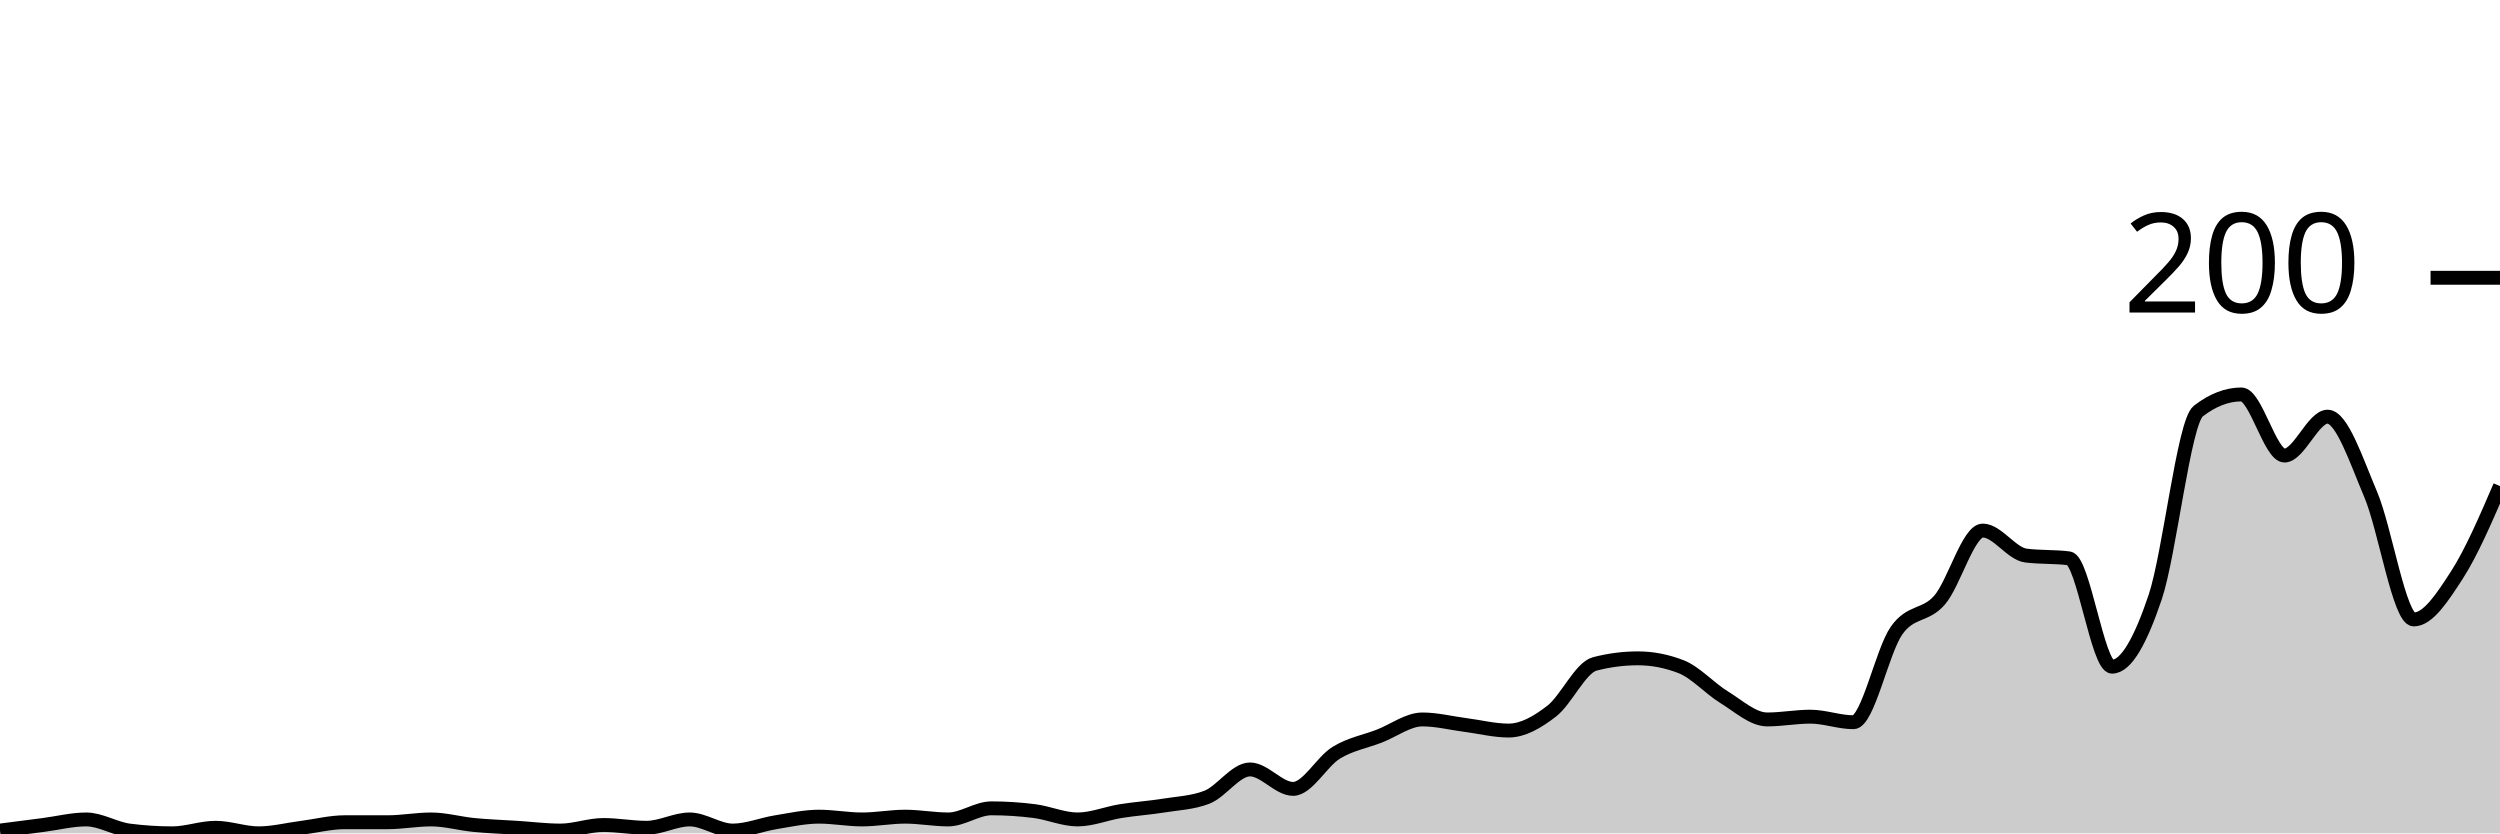
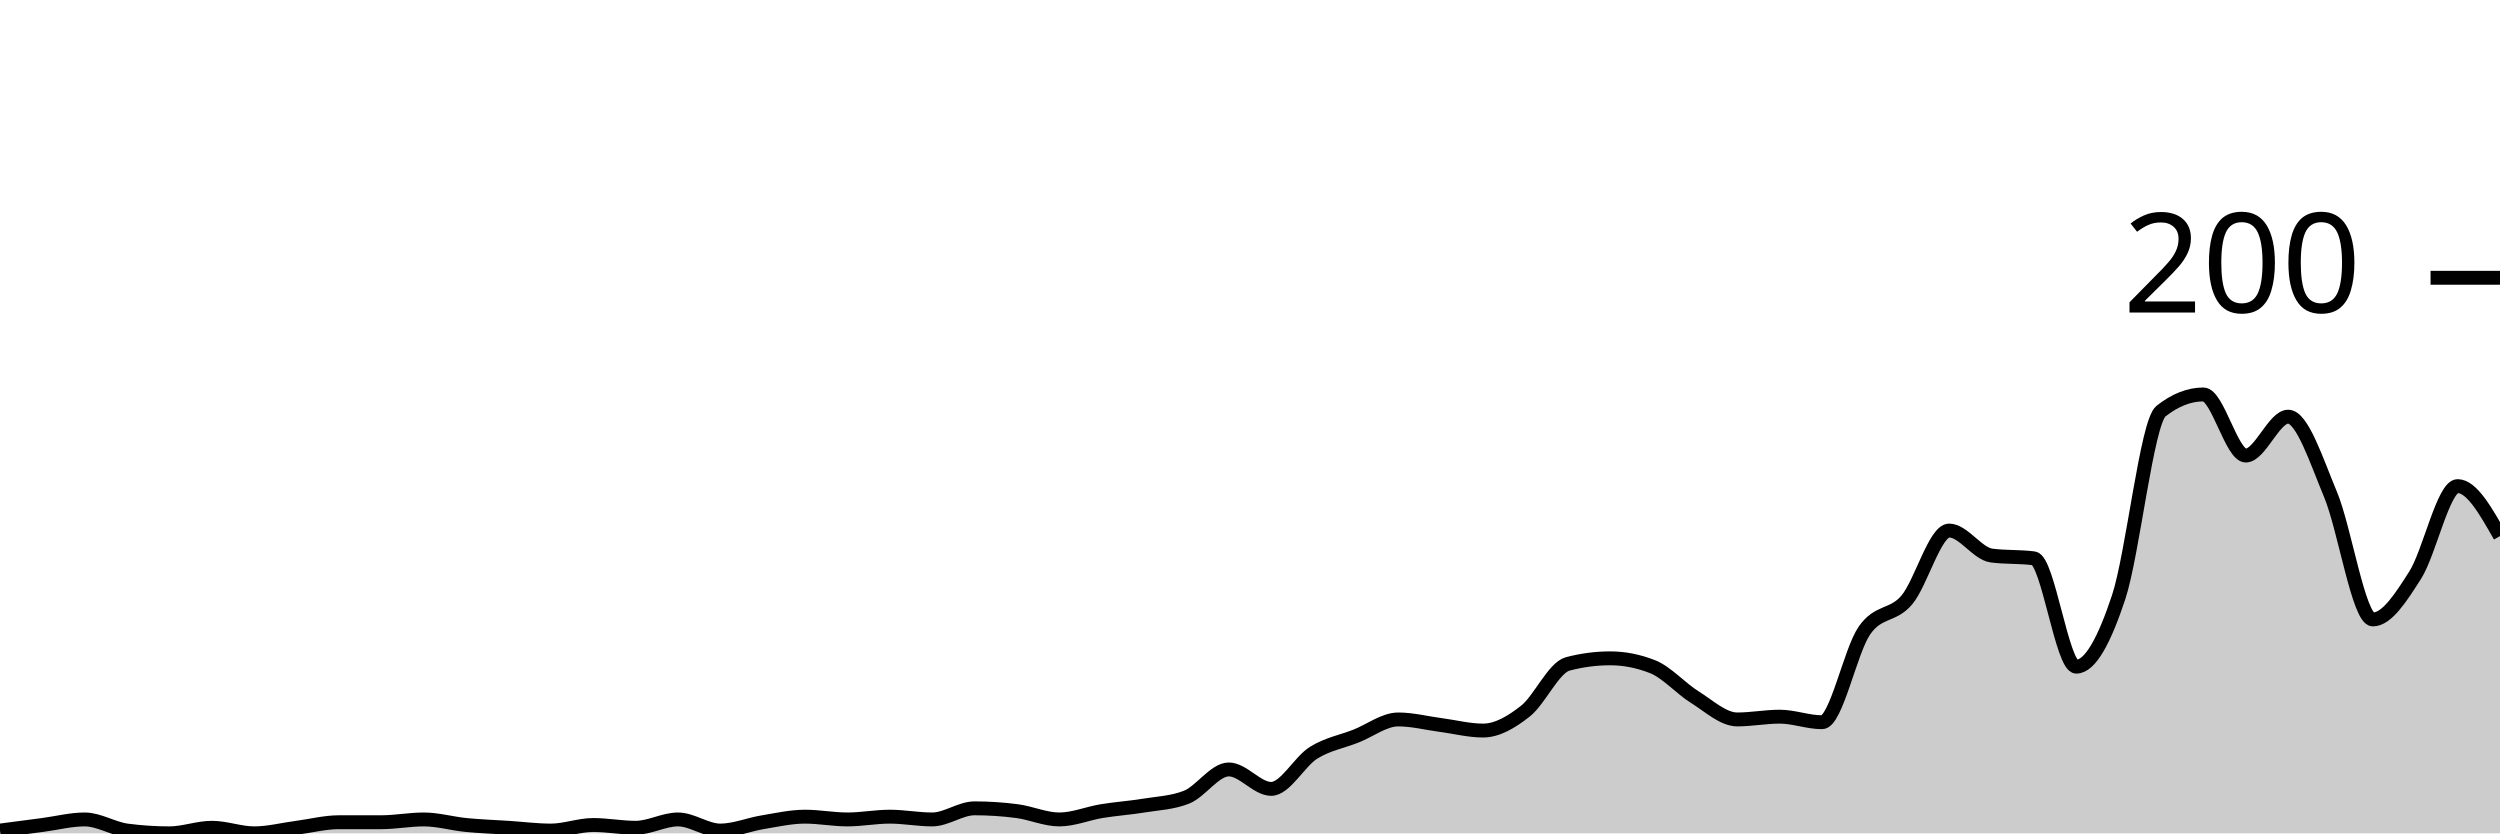
<svg xmlns="http://www.w3.org/2000/svg" viewBox="0 0 180 60">
  <g transform="translate(0,20)">
-     <path class="area" fill="rgba(0, 0, 0, 0.2)" d="M0,39.8C1.034,39.667,2.069,39.533,3.103,39.4C4.138,39.267,5.172,39,6.207,39C7.241,39,8.276,39.667,9.31,39.8C10.345,39.933,11.379,40,12.414,40C13.448,40,14.483,39.6,15.517,39.6C16.552,39.6,17.586,40,18.621,40C19.655,40,20.69,39.733,21.724,39.6C22.759,39.467,23.793,39.2,24.828,39.2C25.862,39.2,26.897,39.2,27.931,39.2C28.966,39.2,30,39,31.034,39C32.069,39,33.103,39.3,34.138,39.4C35.172,39.5,36.207,39.533,37.241,39.6C38.276,39.667,39.31,39.8,40.345,39.8C41.379,39.8,42.414,39.4,43.448,39.4C44.483,39.4,45.517,39.6,46.552,39.6C47.586,39.6,48.621,39,49.655,39C50.69,39,51.724,39.8,52.759,39.8C53.793,39.8,54.828,39.367,55.862,39.2C56.897,39.033,57.931,38.8,58.966,38.8C60,38.8,61.034,39,62.069,39C63.103,39,64.138,38.8,65.172,38.8C66.207,38.8,67.241,39,68.276,39C69.31,39,70.345,38.2,71.379,38.2C72.414,38.2,73.448,38.267,74.483,38.4C75.517,38.533,76.552,39,77.586,39C78.621,39,79.655,38.567,80.69,38.4C81.724,38.233,82.759,38.167,83.793,38C84.828,37.833,85.862,37.8,86.897,37.4C87.931,37,88.966,35.4,90,35.4C91.034,35.4,92.069,36.8,93.103,36.8C94.138,36.8,95.172,34.833,96.207,34.2C97.241,33.567,98.276,33.4,99.31,33C100.345,32.6,101.379,31.8,102.414,31.8C103.448,31.8,104.483,32.067,105.517,32.2C106.552,32.333,107.586,32.6,108.621,32.6C109.655,32.6,110.69,32,111.724,31.2C112.759,30.4,113.793,28.067,114.828,27.8C115.862,27.533,116.897,27.4,117.931,27.4C118.966,27.4,120,27.6,121.034,28C122.069,28.4,123.103,29.567,124.138,30.2C125.172,30.833,126.207,31.8,127.241,31.8C128.276,31.8,129.31,31.6,130.345,31.6C131.379,31.6,132.414,32,133.448,32C134.483,32,135.517,26.867,136.552,25.4C137.586,23.933,138.621,24.4,139.655,23.2C140.69,22,141.724,18.2,142.759,18.2C143.793,18.2,144.828,19.867,145.862,20C146.897,20.133,147.931,20.067,148.966,20.2C150,20.333,151.034,28,152.069,28C153.103,28,154.138,26.067,155.172,23C156.207,19.933,157.241,10.4,158.276,9.6C159.31,8.8,160.345,8.4,161.379,8.4C162.414,8.4,163.448,12.8,164.483,12.8C165.517,12.8,166.552,10,167.586,10C168.621,10,169.655,13.167,170.69,15.6C171.724,18.033,172.759,24.6,173.793,24.6C174.828,24.6,175.862,23,176.897,21.4C177.931,19.8,178.966,17.4,180,15L180,40C178.966,40,177.931,40,176.897,40C175.862,40,174.828,40,173.793,40C172.759,40,171.724,40,170.69,40C169.655,40,168.621,40,167.586,40C166.552,40,165.517,40,164.483,40C163.448,40,162.414,40,161.379,40C160.345,40,159.31,40,158.276,40C157.241,40,156.207,40,155.172,40C154.138,40,153.103,40,152.069,40C151.034,40,150,40,148.966,40C147.931,40,146.897,40,145.862,40C144.828,40,143.793,40,142.759,40C141.724,40,140.69,40,139.655,40C138.621,40,137.586,40,136.552,40C135.517,40,134.483,40,133.448,40C132.414,40,131.379,40,130.345,40C129.31,40,128.276,40,127.241,40C126.207,40,125.172,40,124.138,40C123.103,40,122.069,40,121.034,40C120,40,118.966,40,117.931,40C116.897,40,115.862,40,114.828,40C113.793,40,112.759,40,111.724,40C110.69,40,109.655,40,108.621,40C107.586,40,106.552,40,105.517,40C104.483,40,103.448,40,102.414,40C101.379,40,100.345,40,99.31,40C98.276,40,97.241,40,96.207,40C95.172,40,94.138,40,93.103,40C92.069,40,91.034,40,90,40C88.966,40,87.931,40,86.897,40C85.862,40,84.828,40,83.793,40C82.759,40,81.724,40,80.69,40C79.655,40,78.621,40,77.586,40C76.552,40,75.517,40,74.483,40C73.448,40,72.414,40,71.379,40C70.345,40,69.31,40,68.276,40C67.241,40,66.207,40,65.172,40C64.138,40,63.103,40,62.069,40C61.034,40,60,40,58.966,40C57.931,40,56.897,40,55.862,40C54.828,40,53.793,40,52.759,40C51.724,40,50.69,40,49.655,40C48.621,40,47.586,40,46.552,40C45.517,40,44.483,40,43.448,40C42.414,40,41.379,40,40.345,40C39.31,40,38.276,40,37.241,40C36.207,40,35.172,40,34.138,40C33.103,40,32.069,40,31.034,40C30,40,28.966,40,27.931,40C26.897,40,25.862,40,24.828,40C23.793,40,22.759,40,21.724,40C20.69,40,19.655,40,18.621,40C17.586,40,16.552,40,15.517,40C14.483,40,13.448,40,12.414,40C11.379,40,10.345,40,9.31,40C8.276,40,7.241,40,6.207,40C5.172,40,4.138,40,3.103,40C2.069,40,1.034,40,0,40Z" />
-     <path class="line" stroke="black" fill="none" d="M0,39.8C1.034,39.667,2.069,39.533,3.103,39.4C4.138,39.267,5.172,39,6.207,39C7.241,39,8.276,39.667,9.31,39.8C10.345,39.933,11.379,40,12.414,40C13.448,40,14.483,39.6,15.517,39.6C16.552,39.6,17.586,40,18.621,40C19.655,40,20.69,39.733,21.724,39.6C22.759,39.467,23.793,39.2,24.828,39.2C25.862,39.2,26.897,39.2,27.931,39.2C28.966,39.2,30,39,31.034,39C32.069,39,33.103,39.3,34.138,39.4C35.172,39.5,36.207,39.533,37.241,39.6C38.276,39.667,39.31,39.8,40.345,39.8C41.379,39.8,42.414,39.4,43.448,39.4C44.483,39.4,45.517,39.6,46.552,39.6C47.586,39.6,48.621,39,49.655,39C50.69,39,51.724,39.8,52.759,39.8C53.793,39.8,54.828,39.367,55.862,39.2C56.897,39.033,57.931,38.8,58.966,38.8C60,38.8,61.034,39,62.069,39C63.103,39,64.138,38.8,65.172,38.8C66.207,38.8,67.241,39,68.276,39C69.31,39,70.345,38.2,71.379,38.2C72.414,38.2,73.448,38.267,74.483,38.4C75.517,38.533,76.552,39,77.586,39C78.621,39,79.655,38.567,80.69,38.4C81.724,38.233,82.759,38.167,83.793,38C84.828,37.833,85.862,37.8,86.897,37.4C87.931,37,88.966,35.4,90,35.4C91.034,35.4,92.069,36.8,93.103,36.8C94.138,36.8,95.172,34.833,96.207,34.2C97.241,33.567,98.276,33.4,99.31,33C100.345,32.6,101.379,31.8,102.414,31.8C103.448,31.8,104.483,32.067,105.517,32.2C106.552,32.333,107.586,32.6,108.621,32.6C109.655,32.6,110.69,32,111.724,31.2C112.759,30.4,113.793,28.067,114.828,27.8C115.862,27.533,116.897,27.4,117.931,27.4C118.966,27.4,120,27.6,121.034,28C122.069,28.4,123.103,29.567,124.138,30.2C125.172,30.833,126.207,31.8,127.241,31.8C128.276,31.8,129.31,31.6,130.345,31.6C131.379,31.6,132.414,32,133.448,32C134.483,32,135.517,26.867,136.552,25.4C137.586,23.933,138.621,24.4,139.655,23.2C140.69,22,141.724,18.2,142.759,18.2C143.793,18.2,144.828,19.867,145.862,20C146.897,20.133,147.931,20.067,148.966,20.2C150,20.333,151.034,28,152.069,28C153.103,28,154.138,26.067,155.172,23C156.207,19.933,157.241,10.4,158.276,9.6C159.31,8.8,160.345,8.4,161.379,8.4C162.414,8.4,163.448,12.8,164.483,12.8C165.517,12.8,166.552,10,167.586,10C168.621,10,169.655,13.167,170.69,15.6C171.724,18.033,172.759,24.6,173.793,24.6C174.828,24.6,175.862,23,176.897,21.4C177.931,19.8,178.966,17.4,180,15" />
+     <path class="area" fill="rgba(0, 0, 0, 0.2)" d="M0,39.8C1.017,39.667,2.034,39.533,3.051,39.4C4.068,39.267,5.085,39,6.102,39C7.119,39,8.136,39.667,9.153,39.8C10.169,39.933,11.186,40,12.203,40C13.22,40,14.237,39.6,15.254,39.6C16.271,39.6,17.288,40,18.305,40C19.322,40,20.339,39.733,21.356,39.6C22.373,39.467,23.39,39.2,24.407,39.2C25.424,39.2,26.441,39.2,27.458,39.2C28.475,39.2,29.492,39,30.508,39C31.525,39,32.542,39.3,33.559,39.4C34.576,39.5,35.593,39.533,36.61,39.6C37.627,39.667,38.644,39.8,39.661,39.8C40.678,39.8,41.695,39.4,42.712,39.4C43.729,39.4,44.746,39.6,45.763,39.6C46.78,39.6,47.797,39,48.814,39C49.831,39,50.847,39.8,51.864,39.8C52.881,39.8,53.898,39.367,54.915,39.2C55.932,39.033,56.949,38.8,57.966,38.8C58.983,38.8,60,39,61.017,39C62.034,39,63.051,38.8,64.068,38.8C65.085,38.8,66.102,39,67.119,39C68.136,39,69.153,38.2,70.169,38.2C71.186,38.2,72.203,38.267,73.22,38.4C74.237,38.533,75.254,39,76.271,39C77.288,39,78.305,38.567,79.322,38.4C80.339,38.233,81.356,38.167,82.373,38C83.39,37.833,84.407,37.8,85.424,37.4C86.441,37,87.458,35.4,88.475,35.4C89.492,35.4,90.508,36.8,91.525,36.8C92.542,36.8,93.559,34.833,94.576,34.2C95.593,33.567,96.61,33.4,97.627,33C98.644,32.6,99.661,31.8,100.678,31.8C101.695,31.8,102.712,32.067,103.729,32.2C104.746,32.333,105.763,32.6,106.78,32.6C107.797,32.6,108.814,32,109.831,31.2C110.847,30.4,111.864,28.067,112.881,27.8C113.898,27.533,114.915,27.4,115.932,27.4C116.949,27.4,117.966,27.6,118.983,28C120,28.4,121.017,29.567,122.034,30.2C123.051,30.833,124.068,31.8,125.085,31.8C126.102,31.8,127.119,31.6,128.136,31.6C129.153,31.6,130.169,32,131.186,32C132.203,32,133.22,26.867,134.237,25.4C135.254,23.933,136.271,24.4,137.288,23.2C138.305,22,139.322,18.2,140.339,18.2C141.356,18.2,142.373,19.867,143.39,20C144.407,20.133,145.424,20.067,146.441,20.2C147.458,20.333,148.475,28,149.492,28C150.508,28,151.525,26.067,152.542,23C153.559,19.933,154.576,10.4,155.593,9.6C156.61,8.8,157.627,8.4,158.644,8.4C159.661,8.4,160.678,12.8,161.695,12.8C162.712,12.8,163.729,10,164.746,10C165.763,10,166.78,13.167,167.797,15.6C168.814,18.033,169.831,24.6,170.847,24.6C171.864,24.6,172.881,23,173.898,21.4C174.915,19.8,175.932,15,176.949,15C177.966,15,178.983,16.8,180,18.6L180,40C178.983,40,177.966,40,176.949,40C175.932,40,174.915,40,173.898,40C172.881,40,171.864,40,170.847,40C169.831,40,168.814,40,167.797,40C166.78,40,165.763,40,164.746,40C163.729,40,162.712,40,161.695,40C160.678,40,159.661,40,158.644,40C157.627,40,156.61,40,155.593,40C154.576,40,153.559,40,152.542,40C151.525,40,150.508,40,149.492,40C148.475,40,147.458,40,146.441,40C145.424,40,144.407,40,143.39,40C142.373,40,141.356,40,140.339,40C139.322,40,138.305,40,137.288,40C136.271,40,135.254,40,134.237,40C133.22,40,132.203,40,131.186,40C130.169,40,129.153,40,128.136,40C127.119,40,126.102,40,125.085,40C124.068,40,123.051,40,122.034,40C121.017,40,120,40,118.983,40C117.966,40,116.949,40,115.932,40C114.915,40,113.898,40,112.881,40C111.864,40,110.847,40,109.831,40C108.814,40,107.797,40,106.78,40C105.763,40,104.746,40,103.729,40C102.712,40,101.695,40,100.678,40C99.661,40,98.644,40,97.627,40C96.61,40,95.593,40,94.576,40C93.559,40,92.542,40,91.525,40C90.508,40,89.492,40,88.475,40C87.458,40,86.441,40,85.424,40C84.407,40,83.39,40,82.373,40C81.356,40,80.339,40,79.322,40C78.305,40,77.288,40,76.271,40C75.254,40,74.237,40,73.22,40C72.203,40,71.186,40,70.169,40C69.153,40,68.136,40,67.119,40C66.102,40,65.085,40,64.068,40C63.051,40,62.034,40,61.017,40C60,40,58.983,40,57.966,40C56.949,40,55.932,40,54.915,40C53.898,40,52.881,40,51.864,40C50.847,40,49.831,40,48.814,40C47.797,40,46.78,40,45.763,40C44.746,40,43.729,40,42.712,40C41.695,40,40.678,40,39.661,40C38.644,40,37.627,40,36.61,40C35.593,40,34.576,40,33.559,40C32.542,40,31.525,40,30.508,40C29.492,40,28.475,40,27.458,40C26.441,40,25.424,40,24.407,40C23.39,40,22.373,40,21.356,40C20.339,40,19.322,40,18.305,40C17.288,40,16.271,40,15.254,40C14.237,40,13.22,40,12.203,40C11.186,40,10.169,40,9.153,40C8.136,40,7.119,40,6.102,40C5.085,40,4.068,40,3.051,40C2.034,40,1.017,40,0,40Z" />
+     <path class="line" stroke="black" fill="none" d="M0,39.8C1.017,39.667,2.034,39.533,3.051,39.4C4.068,39.267,5.085,39,6.102,39C7.119,39,8.136,39.667,9.153,39.8C10.169,39.933,11.186,40,12.203,40C13.22,40,14.237,39.6,15.254,39.6C16.271,39.6,17.288,40,18.305,40C19.322,40,20.339,39.733,21.356,39.6C22.373,39.467,23.39,39.2,24.407,39.2C25.424,39.2,26.441,39.2,27.458,39.2C28.475,39.2,29.492,39,30.508,39C31.525,39,32.542,39.3,33.559,39.4C34.576,39.5,35.593,39.533,36.61,39.6C37.627,39.667,38.644,39.8,39.661,39.8C40.678,39.8,41.695,39.4,42.712,39.4C43.729,39.4,44.746,39.6,45.763,39.6C46.78,39.6,47.797,39,48.814,39C49.831,39,50.847,39.8,51.864,39.8C52.881,39.8,53.898,39.367,54.915,39.2C55.932,39.033,56.949,38.8,57.966,38.8C58.983,38.8,60,39,61.017,39C62.034,39,63.051,38.8,64.068,38.8C65.085,38.8,66.102,39,67.119,39C68.136,39,69.153,38.2,70.169,38.2C71.186,38.2,72.203,38.267,73.22,38.4C74.237,38.533,75.254,39,76.271,39C77.288,39,78.305,38.567,79.322,38.4C80.339,38.233,81.356,38.167,82.373,38C83.39,37.833,84.407,37.8,85.424,37.4C86.441,37,87.458,35.4,88.475,35.4C89.492,35.4,90.508,36.8,91.525,36.8C92.542,36.8,93.559,34.833,94.576,34.2C95.593,33.567,96.61,33.4,97.627,33C98.644,32.6,99.661,31.8,100.678,31.8C101.695,31.8,102.712,32.067,103.729,32.2C104.746,32.333,105.763,32.6,106.78,32.6C107.797,32.6,108.814,32,109.831,31.2C110.847,30.4,111.864,28.067,112.881,27.8C113.898,27.533,114.915,27.4,115.932,27.4C116.949,27.4,117.966,27.6,118.983,28C120,28.4,121.017,29.567,122.034,30.2C123.051,30.833,124.068,31.8,125.085,31.8C126.102,31.8,127.119,31.6,128.136,31.6C129.153,31.6,130.169,32,131.186,32C132.203,32,133.22,26.867,134.237,25.4C135.254,23.933,136.271,24.4,137.288,23.2C138.305,22,139.322,18.2,140.339,18.2C141.356,18.2,142.373,19.867,143.39,20C144.407,20.133,145.424,20.067,146.441,20.2C147.458,20.333,148.475,28,149.492,28C150.508,28,151.525,26.067,152.542,23C153.559,19.933,154.576,10.4,155.593,9.6C156.61,8.8,157.627,8.4,158.644,8.4C159.661,8.4,160.678,12.8,161.695,12.8C162.712,12.8,163.729,10,164.746,10C165.763,10,166.78,13.167,167.797,15.6C168.814,18.033,169.831,24.6,170.847,24.6C171.864,24.6,172.881,23,173.898,21.4C174.915,19.8,175.932,15,176.949,15C177.966,15,178.983,16.8,180,18.6" />
    <path class="axis-ceiling" stroke-width="1" stroke="black" fill="none" d="M175,0L180,0" />
    <text class="axis-ceiling-label" font-family="sans-serif" text-anchor="end" font-size="10px" x="170" y="2.5">200</text>
  </g>
</svg>
